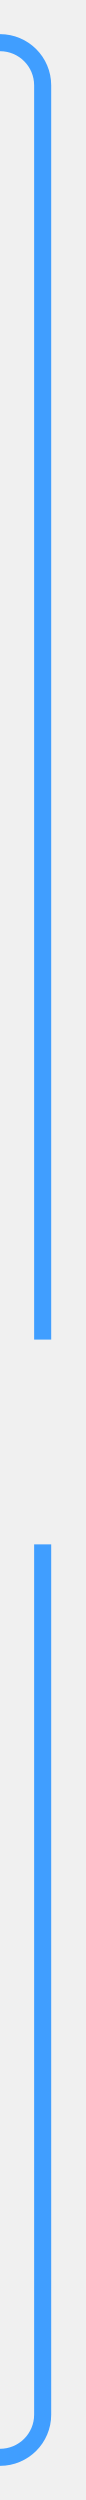
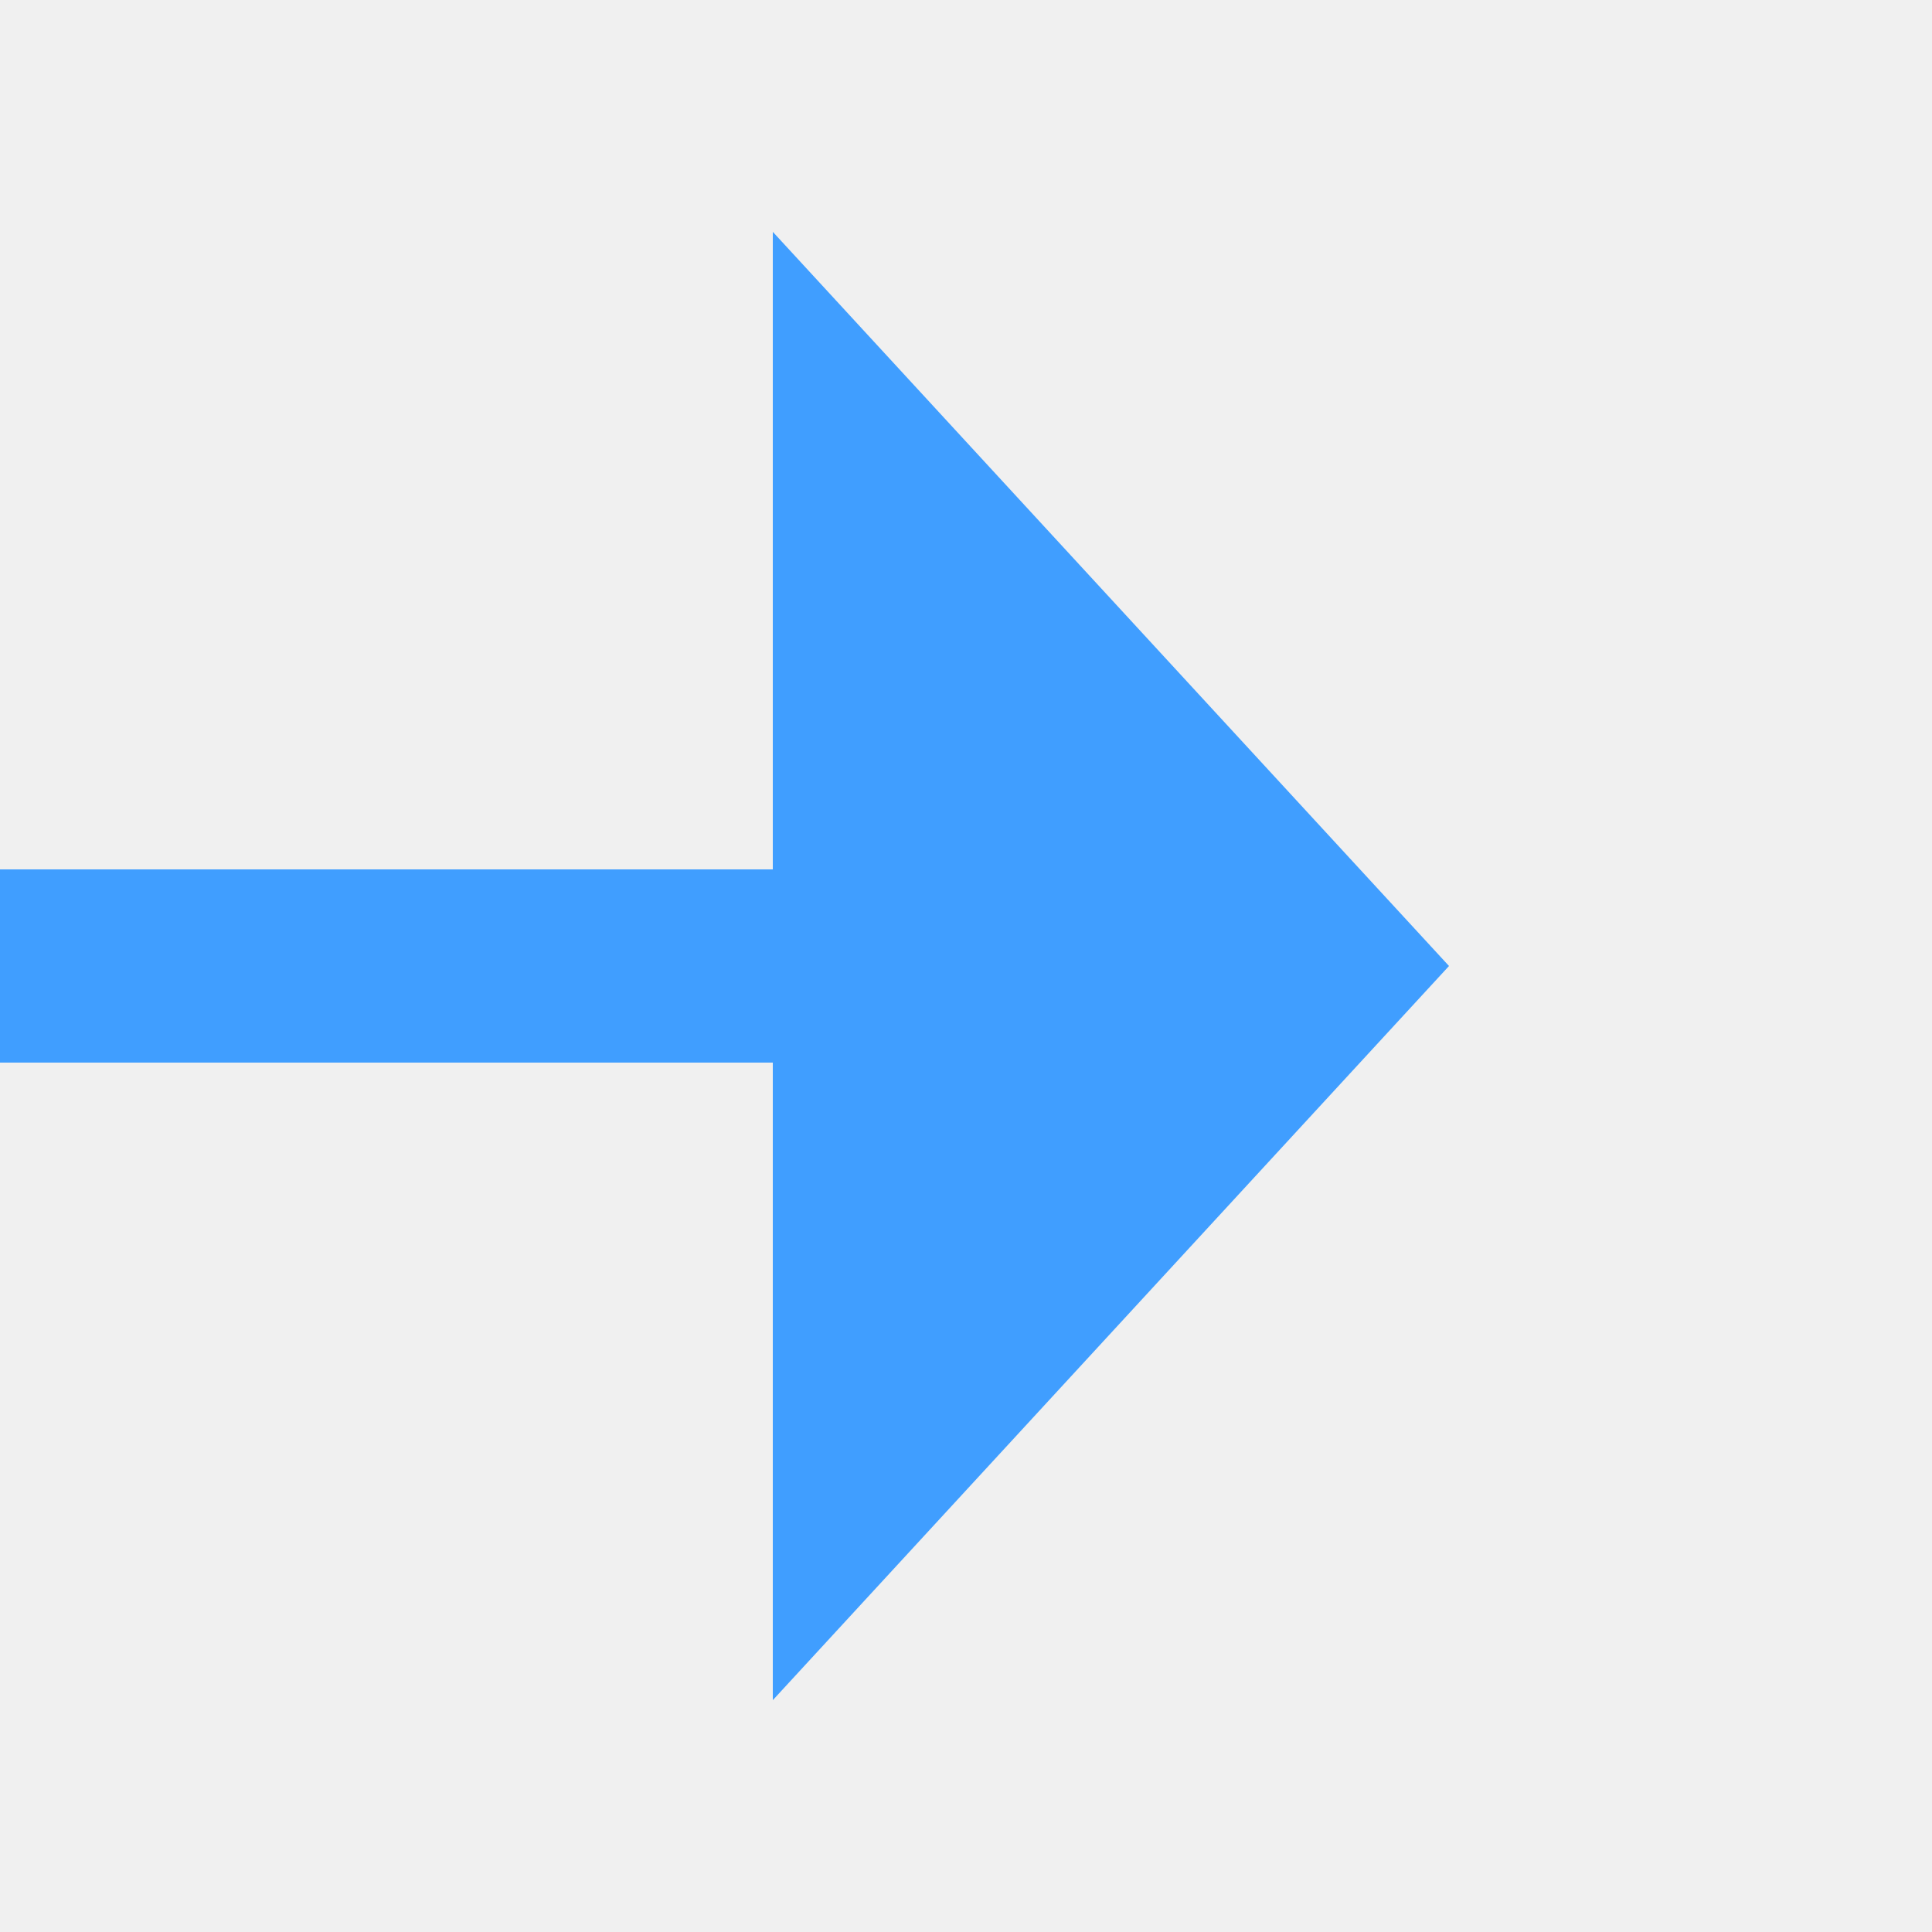
- <svg xmlns="http://www.w3.org/2000/svg" version="1.1" width="10px" height="293px" preserveAspectRatio="xMidYMin meet" viewBox="596 1420  8 293">
+ <svg xmlns="http://www.w3.org/2000/svg" version="1.1" width="20px" height="20px" preserveAspectRatio="xMinYMid meet" viewBox="658 490  20 18">
  <defs>
-     <mask fill="white" id="clip353">
-       <path d="M 572 1577  L 628 1577  L 628 1601  L 572 1601  Z M 533 1422  L 628 1422  L 628 1718  L 533 1718  Z " fill-rule="evenodd" />
+     <mask fill="white" id="clip93">
+       <path d="M 588 487  L 656 487  L 656 511  L 588 511  Z M 572 487  L 683 487  L 683 511  L 572 511  Z " fill-rule="evenodd" />
    </mask>
  </defs>
-   <path d="M 588 1425  L 595 1425  A 5 5 0 0 1 600 1430 L 600 1703  A 5 5 0 0 1 595 1708 L 549 1708  " stroke-width="2" stroke="#409eff" fill="none" mask="url(#clip353)" />
-   <path d="M 550 1700.4  L 543 1708  L 550 1715.6  L 550 1700.4  Z " fill-rule="nonzero" fill="#409eff" stroke="none" mask="url(#clip353)" />
+   <path d="M 588 499  L 572 499  M 656 499  L 667 499  " stroke-width="2" stroke="#409eff" fill="none" />
+   <path d="M 666 506.6  L 673 499  L 666 491.4  L 666 506.6  Z " fill-rule="nonzero" fill="#409eff" stroke="none" mask="url(#clip93)" />
</svg>
